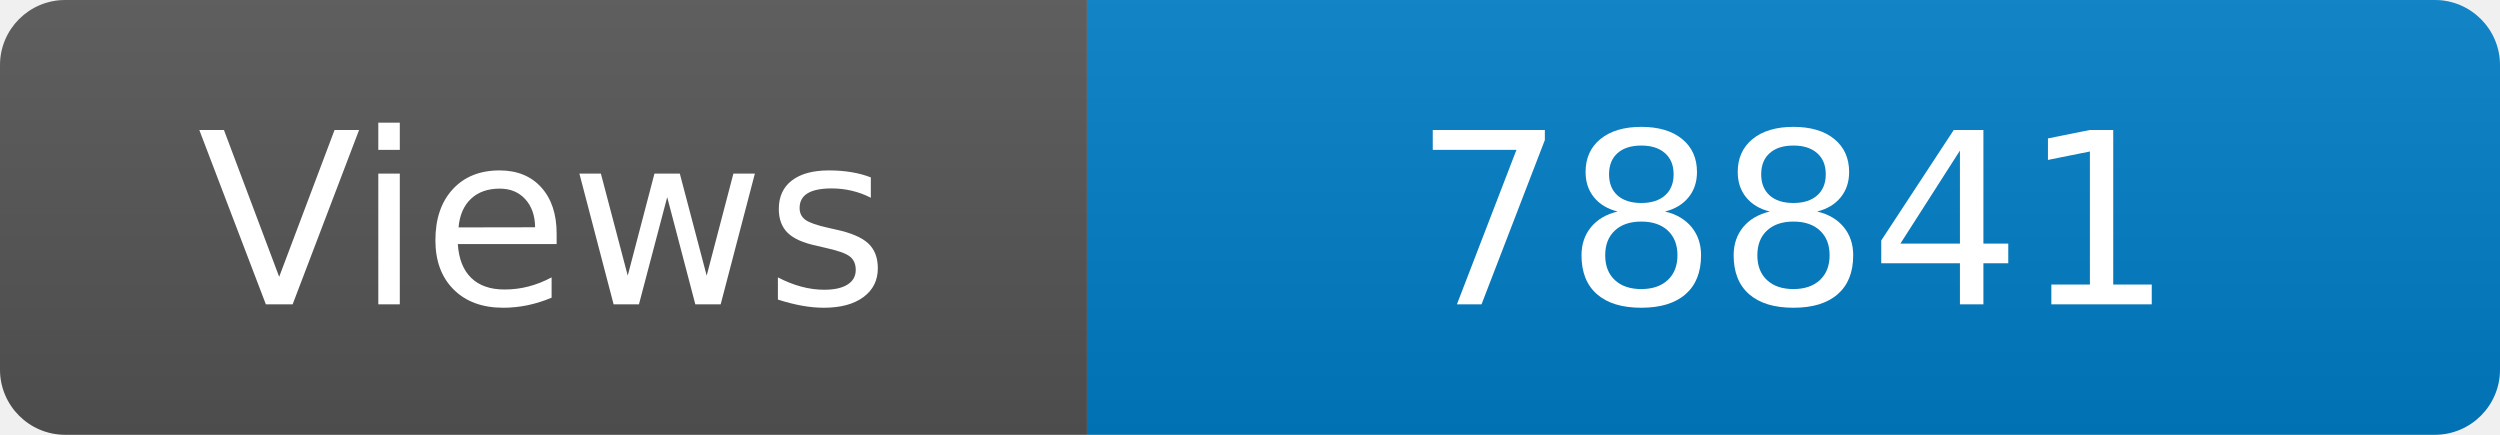
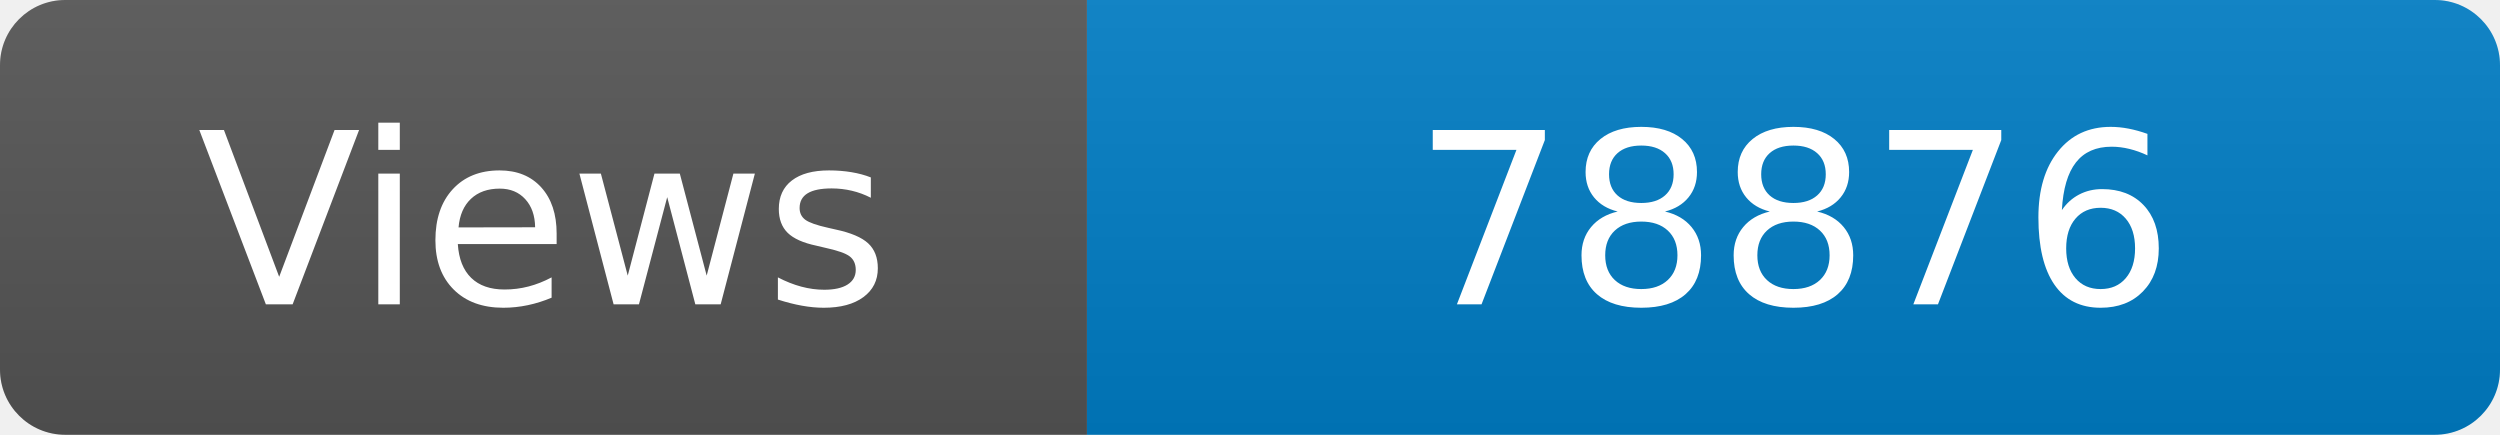
<svg xmlns="http://www.w3.org/2000/svg" width="115" height="20" role="img" aria-label="Maintained?: yes">
  <linearGradient id="s" x2="0" y2="100%">
    <stop offset="0" stop-color="#bbb" stop-opacity=".1" />
    <stop offset="1" stop-opacity=".1" />
  </linearGradient>
  <clipPath id="r">
    <rect width="115" height="20" rx="3" fill="#fff" />
  </clipPath>
  <g clip-path="url(#r)">
    <rect width="50" height="20" fill="#555" />
    <rect x="50" width="160" height="20" fill="#007ec6" />
    <rect width="115" height="20" fill="url(#s)" />
  </g>
  <g fill="#fff" text-anchor="middle" font-family="Verdana,Geneva,DejaVu Sans,sans-serif" font-size="110">
    <text x="250" y="140" transform="scale(.1)" fill="#fff">Views</text>
-     <text x="825" y="140" transform="scale(.1)" fill="#fff">78841</text>
+     <text x="825" y="140" transform="scale(.1)" fill="#fff">78876</text>
  </g>
</svg>
